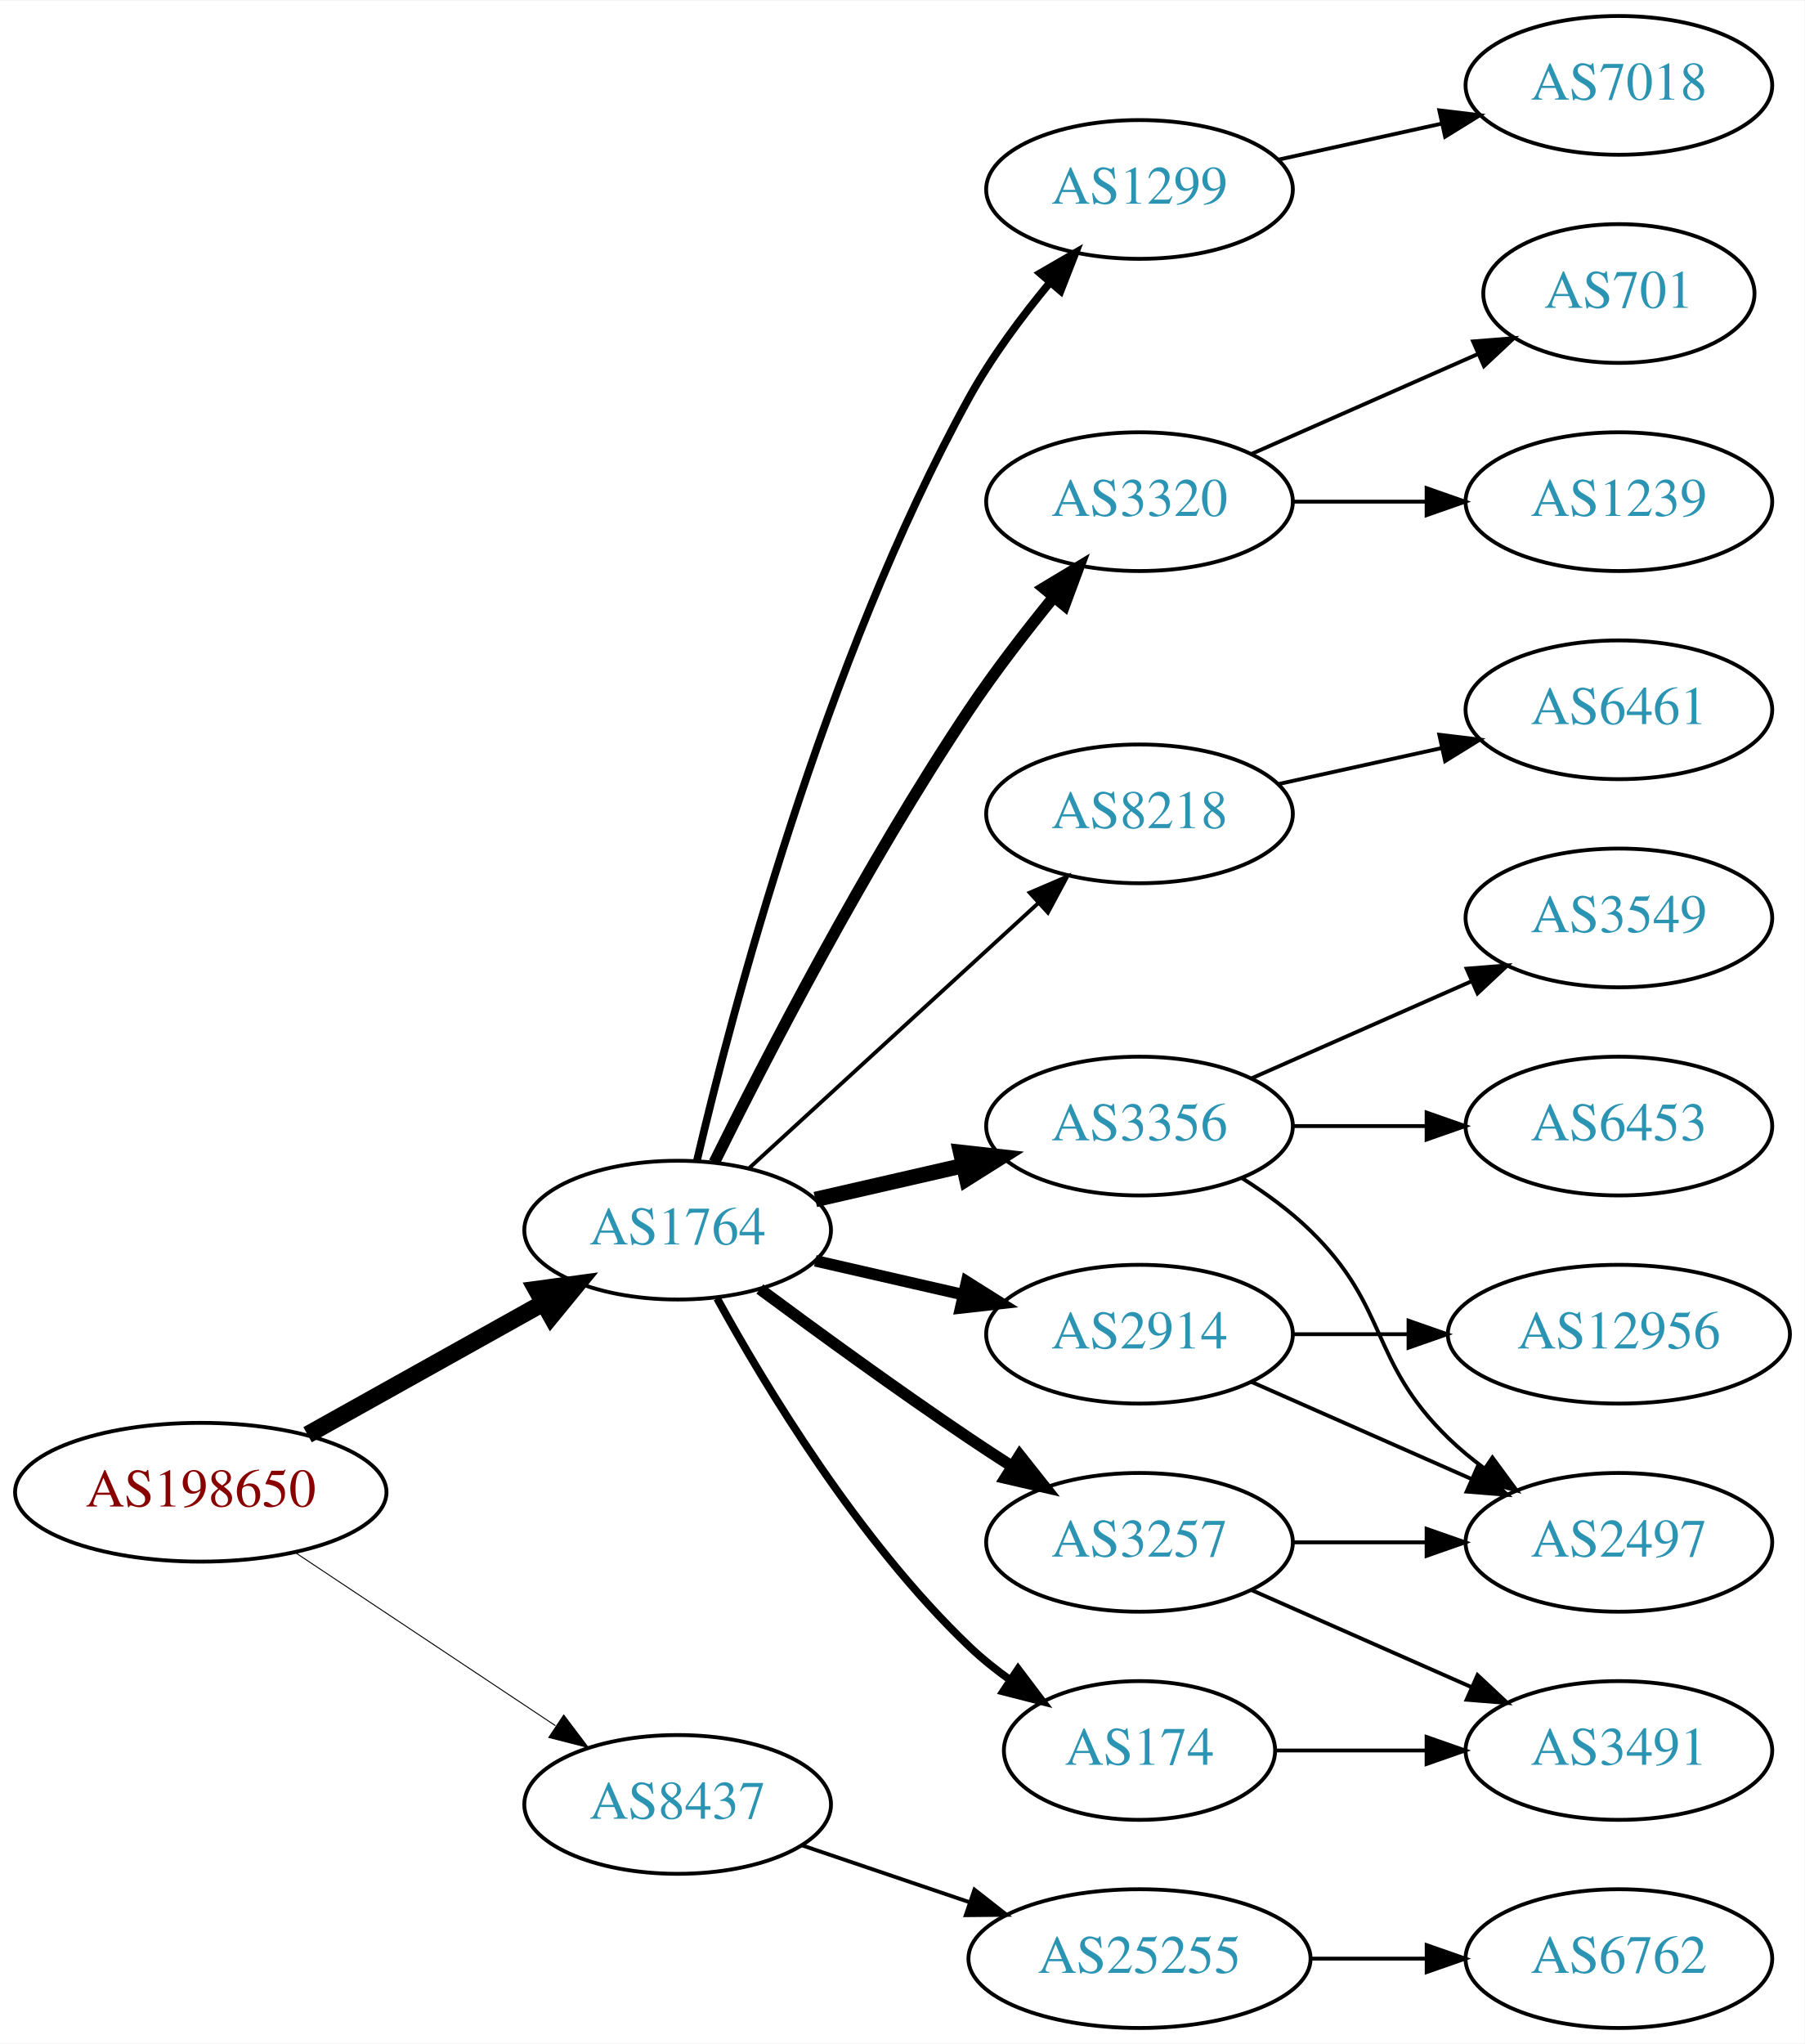
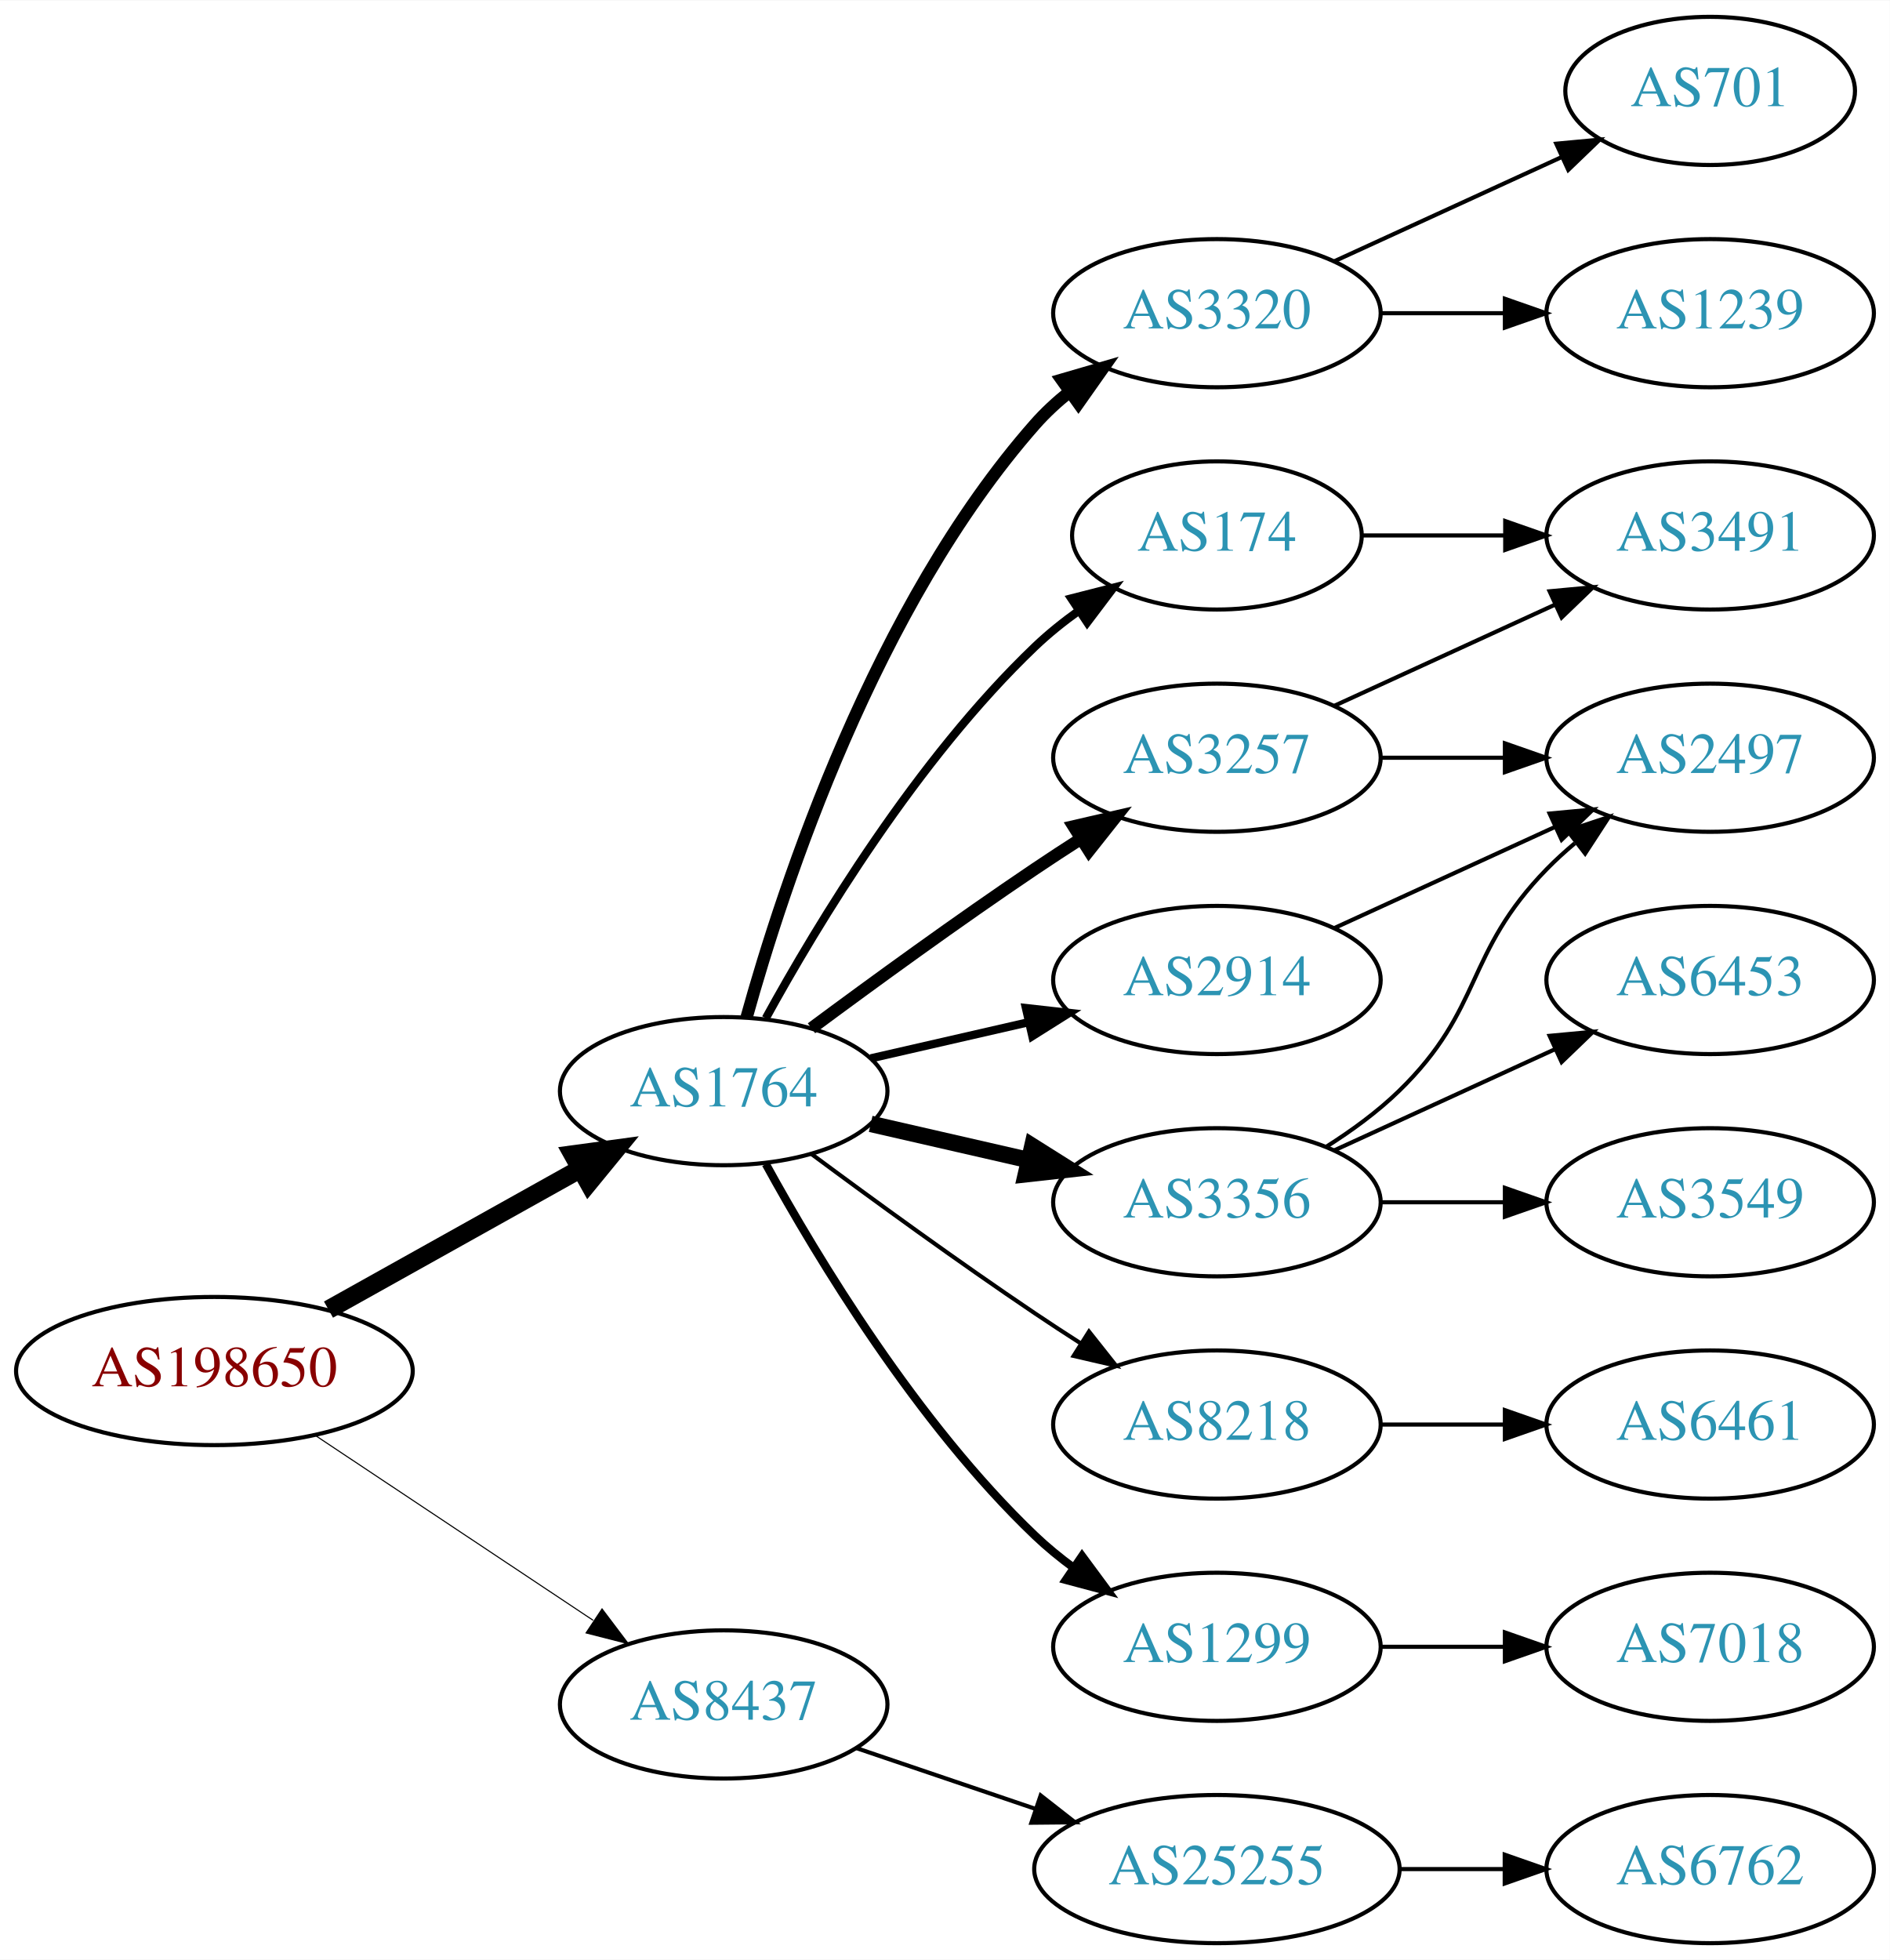
- <svg xmlns="http://www.w3.org/2000/svg" xmlns:xlink="http://www.w3.org/1999/xlink" width="468pt" height="530pt" viewBox="0.00 0.00 468.27 530.00">
-   <g id="graph0" class="graph" transform="scale(1 1) rotate(0) translate(4 526)">
-     <polygon fill="white" stroke="none" points="-4,4 -4,-526 464.269,-526 464.269,4 -4,4" />
+ <svg xmlns="http://www.w3.org/2000/svg" xmlns:xlink="http://www.w3.org/1999/xlink" width="459pt" height="476pt" viewBox="0.00 0.00 459.17 476.00">
+   <g id="graph0" class="graph" transform="scale(1 1) rotate(0) translate(4 472)">
+     <polygon fill="white" stroke="none" points="-4,4 -4,-472 455.17,-472 455.17,4 -4,4" />
    <g id="node1" class="node">
      <g id="a_node1">
        <a xlink:href="/asn/198650" xlink:title="AS198650 ~ APPLIED CHEMICALS Handels-GmbH [AT]">
          <ellipse fill="#ffffff" stroke="black" cx="48.096" cy="-139" rx="48.192" ry="18" />
          <text text-anchor="middle" x="48.096" y="-135.3" font-family="Times,serif" font-size="14.00" fill="#880000">AS198650</text>
        </a>
      </g>
    </g>
    <g id="node2" class="node">
      <g id="a_node2">
        <a xlink:href="/asn/1764" xlink:title="AS1764 ~ NEXTLAYER-AS [AT]">
          <ellipse fill="#ffffff" stroke="black" cx="171.838" cy="-207" rx="39.794" ry="18" />
          <text text-anchor="middle" x="171.838" y="-203.3" font-family="Times,serif" font-size="14.00" fill="#2c94b3">AS1764</text>
        </a>
      </g>
    </g>
    <g id="edge1" class="edge">
      <path fill="none" stroke="black" stroke-width="4.5" d="M75.813,-153.923C93.819,-163.981 117.721,-177.331 137.048,-188.126" />
      <polygon fill="black" stroke="black" stroke-width="4.5" points="135.194,-191.601 145.845,-193.04 139.034,-184.726 135.194,-191.601" />
    </g>
    <g id="node3" class="node">
      <g id="a_node3">
        <a xlink:href="/asn/8437" xlink:title="AS8437 ~ Hutchison Drei Austria GmbH [AT]">
          <ellipse fill="#ffffff" stroke="black" cx="171.838" cy="-58" rx="39.794" ry="18" />
          <text text-anchor="middle" x="171.838" y="-54.3" font-family="Times,serif" font-size="14.00" fill="#2c94b3">AS8437</text>
        </a>
      </g>
    </g>
    <g id="edge2" class="edge">
-       <path fill="none" stroke="black" stroke-width="0.25" d="M72.569,-123.382C91.795,-110.591 119.147,-92.392 140.115,-78.441" />
-       <polygon fill="black" stroke="black" stroke-width="0.25" points="142.281,-81.204 148.668,-72.751 138.403,-75.376 142.281,-81.204" />
+       <path fill="none" stroke="black" stroke-width="0.265" d="M72.569,-123.382C91.795,-110.591 119.147,-92.392 140.115,-78.441" />
+       <polygon fill="black" stroke="black" stroke-width="0.265" points="142.281,-81.204 148.668,-72.751 138.403,-75.376 142.281,-81.204" />
    </g>
    <g id="node4" class="node">
      <g id="a_node4">
-         <a xlink:href="/asn/8218" xlink:title="AS8218 ~ legacy Neotelecoms [FR]">
-           <ellipse fill="#ffffff" stroke="black" cx="291.681" cy="-315" rx="39.794" ry="18" />
-           <text text-anchor="middle" x="291.681" y="-311.3" font-family="Times,serif" font-size="14.00" fill="#2c94b3">AS8218</text>
+         <a xlink:href="/asn/174" xlink:title="AS174 ~ Cogent Communications [US]">
+           <ellipse fill="#ffffff" stroke="black" cx="291.681" cy="-342" rx="35.194" ry="18" />
+           <text text-anchor="middle" x="291.681" y="-338.3" font-family="Times,serif" font-size="14.00" fill="#2c94b3">AS174</text>
        </a>
      </g>
    </g>
    <g id="edge3" class="edge">
-       <path fill="none" stroke="black" d="M190.48,-223.169C210.353,-241.382 242.815,-271.133 265.384,-291.817" />
-       <polygon fill="black" stroke="black" points="263.181,-294.545 272.918,-298.721 267.91,-289.384 263.181,-294.545" />
+       <path fill="none" stroke="black" stroke-width="2" d="M182.079,-224.713C194.625,-247.561 218.802,-287.611 247.484,-315 250.738,-318.107 254.405,-321.046 258.192,-323.76" />
+       <polygon fill="black" stroke="black" stroke-width="2" points="256.294,-326.701 266.56,-329.322 260.169,-320.872 256.294,-326.701" />
    </g>
    <g id="node5" class="node">
      <g id="a_node5">
-         <a xlink:href="/asn/3257" xlink:title="AS3257 ~ GTT [DE]">
-           <ellipse fill="#ffffff" stroke="black" cx="291.681" cy="-126" rx="39.794" ry="18" />
-           <text text-anchor="middle" x="291.681" y="-122.3" font-family="Times,serif" font-size="14.00" fill="#2c94b3">AS3257</text>
+         <a xlink:href="/asn/3356" xlink:title="AS3356 ~ Level 3 Parent, LLC [US]">
+           <ellipse fill="#ffffff" stroke="black" cx="291.681" cy="-180" rx="39.794" ry="18" />
+           <text text-anchor="middle" x="291.681" y="-176.3" font-family="Times,serif" font-size="14.00" fill="#2c94b3">AS3356</text>
        </a>
      </g>
    </g>
    <g id="edge4" class="edge">
-       <path fill="none" stroke="black" stroke-width="3" d="M193.168,-191.723C208.031,-180.696 228.775,-165.593 247.484,-153 251.033,-150.611 254.784,-148.161 258.532,-145.758" />
-       <polygon fill="black" stroke="black" stroke-width="3" points="260.6,-148.591 267.181,-140.288 256.858,-142.675 260.6,-148.591" />
+       <path fill="none" stroke="black" stroke-width="4" d="M207.557,-199.045C219.557,-196.296 233.178,-193.175 245.871,-190.267" />
+       <polygon fill="black" stroke="black" stroke-width="4" points="246.836,-193.636 255.802,-187.991 245.273,-186.813 246.836,-193.636" />
    </g>
    <g id="node6" class="node">
      <g id="a_node6">
-         <a xlink:href="/asn/1299" xlink:title="AS1299 ~ Telia Carrier [EU]">
-           <ellipse fill="#ffffff" stroke="black" cx="291.681" cy="-477" rx="39.794" ry="18" />
-           <text text-anchor="middle" x="291.681" y="-473.3" font-family="Times,serif" font-size="14.00" fill="#2c94b3">AS1299</text>
+         <a xlink:href="/asn/2914" xlink:title="AS2914 ~ NTT America, Inc. [US]">
+           <ellipse fill="#ffffff" stroke="black" cx="291.681" cy="-234" rx="39.794" ry="18" />
+           <text text-anchor="middle" x="291.681" y="-230.3" font-family="Times,serif" font-size="14.00" fill="#2c94b3">AS2914</text>
        </a>
      </g>
    </g>
    <g id="edge5" class="edge">
-       <path fill="none" stroke="black" stroke-width="2" d="M176.825,-224.932C185.769,-263.074 209.661,-354.372 247.484,-423 253.252,-433.465 261.064,-443.955 268.46,-452.869" />
-       <polygon fill="black" stroke="black" stroke-width="2" points="265.896,-455.256 275.063,-460.566 271.208,-450.698 265.896,-455.256" />
+       <path fill="none" stroke="black" stroke-width="2" d="M207.557,-214.955C219.557,-217.704 233.178,-220.825 245.871,-223.733" />
+       <polygon fill="black" stroke="black" stroke-width="2" points="245.273,-227.187 255.802,-226.009 246.836,-220.364 245.273,-227.187" />
    </g>
    <g id="node7" class="node">
      <g id="a_node7">
-         <a xlink:href="/asn/3356" xlink:title="AS3356 ~ Level 3 Parent, LLC [US]">
-           <ellipse fill="#ffffff" stroke="black" cx="291.681" cy="-234" rx="39.794" ry="18" />
-           <text text-anchor="middle" x="291.681" y="-230.3" font-family="Times,serif" font-size="14.00" fill="#2c94b3">AS3356</text>
+         <a xlink:href="/asn/8218" xlink:title="AS8218 ~ legacy Neotelecoms [FR]">
+           <ellipse fill="#ffffff" stroke="black" cx="291.681" cy="-126" rx="39.794" ry="18" />
+           <text text-anchor="middle" x="291.681" y="-122.3" font-family="Times,serif" font-size="14.00" fill="#2c94b3">AS8218</text>
        </a>
      </g>
    </g>
    <g id="edge6" class="edge">
-       <path fill="none" stroke="black" stroke-width="4" d="M207.557,-214.955C219.557,-217.704 233.178,-220.825 245.871,-223.733" />
-       <polygon fill="black" stroke="black" stroke-width="4" points="245.273,-227.187 255.802,-226.009 246.836,-220.364 245.273,-227.187" />
+       <path fill="none" stroke="black" d="M193.168,-191.723C208.031,-180.696 228.775,-165.593 247.484,-153 251.033,-150.611 254.784,-148.161 258.532,-145.758" />
+       <polygon fill="black" stroke="black" points="260.6,-148.591 267.181,-140.288 256.858,-142.675 260.6,-148.591" />
    </g>
    <g id="node8" class="node">
      <g id="a_node8">
+         <a xlink:href="/asn/3257" xlink:title="AS3257 ~ GTT [DE]">
+           <ellipse fill="#ffffff" stroke="black" cx="291.681" cy="-288" rx="39.794" ry="18" />
+           <text text-anchor="middle" x="291.681" y="-284.3" font-family="Times,serif" font-size="14.00" fill="#2c94b3">AS3257</text>
+         </a>
+       </g>
+     </g>
+     <g id="edge7" class="edge">
+       <path fill="none" stroke="black" stroke-width="3" d="M193.168,-222.277C208.031,-233.304 228.775,-248.407 247.484,-261 251.033,-263.389 254.784,-265.839 258.532,-268.242" />
+       <polygon fill="black" stroke="black" stroke-width="3" points="256.858,-271.325 267.181,-273.712 260.6,-265.409 256.858,-271.325" />
+     </g>
+     <g id="node9" class="node">
+       <g id="a_node9">
+         <a xlink:href="/asn/1299" xlink:title="AS1299 ~ Telia Carrier [EU]">
+           <ellipse fill="#ffffff" stroke="black" cx="291.681" cy="-72" rx="39.794" ry="18" />
+           <text text-anchor="middle" x="291.681" y="-68.3" font-family="Times,serif" font-size="14.00" fill="#2c94b3">AS1299</text>
+         </a>
+       </g>
+     </g>
+     <g id="edge8" class="edge">
+       <path fill="none" stroke="black" stroke-width="2" d="M182.079,-189.287C194.625,-166.439 218.802,-126.389 247.484,-99 250.353,-96.261 253.542,-93.653 256.851,-91.215" />
+       <polygon fill="black" stroke="black" stroke-width="2" points="258.914,-94.044 265.21,-85.523 254.974,-88.258 258.914,-94.044" />
+     </g>
+     <g id="node10" class="node">
+       <g id="a_node10">
        <a xlink:href="/asn/3320" xlink:title="AS3320 ~ DTAG [DE]">
          <ellipse fill="#ffffff" stroke="black" cx="291.681" cy="-396" rx="39.794" ry="18" />
          <text text-anchor="middle" x="291.681" y="-392.3" font-family="Times,serif" font-size="14.00" fill="#2c94b3">AS3320</text>
        </a>
      </g>
    </g>
-     <g id="edge7" class="edge">
-       <path fill="none" stroke="black" stroke-width="3" d="M181.361,-224.6C194.369,-250.911 220.519,-301.717 247.484,-342 254.131,-351.93 262.139,-362.301 269.445,-371.269" />
-       <polygon fill="black" stroke="black" stroke-width="3" points="266.823,-373.591 275.898,-379.058 272.214,-369.125 266.823,-373.591" />
-     </g>
-     <g id="node9" class="node">
-       <g id="a_node9">
-         <a xlink:href="/asn/2914" xlink:title="AS2914 ~ NTT America, Inc. [US]">
-           <ellipse fill="#ffffff" stroke="black" cx="291.681" cy="-180" rx="39.794" ry="18" />
-           <text text-anchor="middle" x="291.681" y="-176.3" font-family="Times,serif" font-size="14.00" fill="#2c94b3">AS2914</text>
-         </a>
-       </g>
-     </g>
-     <g id="edge8" class="edge">
-       <path fill="none" stroke="black" stroke-width="3" d="M207.557,-199.045C219.557,-196.296 233.178,-193.175 245.871,-190.267" />
-       <polygon fill="black" stroke="black" stroke-width="3" points="246.836,-193.636 255.802,-187.991 245.273,-186.813 246.836,-193.636" />
-     </g>
-     <g id="node10" class="node">
-       <g id="a_node10">
-         <a xlink:href="/asn/174" xlink:title="AS174 ~ Cogent Communications [US]">
-           <ellipse fill="#ffffff" stroke="black" cx="291.681" cy="-72" rx="35.194" ry="18" />
-           <text text-anchor="middle" x="291.681" y="-68.3" font-family="Times,serif" font-size="14.00" fill="#2c94b3">AS174</text>
-         </a>
-       </g>
-     </g>
    <g id="edge9" class="edge">
-       <path fill="none" stroke="black" stroke-width="2" d="M182.079,-189.287C194.625,-166.439 218.802,-126.389 247.484,-99 250.738,-95.893 254.405,-92.954 258.192,-90.24" />
-       <polygon fill="black" stroke="black" stroke-width="2" points="260.169,-93.128 266.56,-84.678 256.294,-87.299 260.169,-93.128" />
-     </g>
-     <g id="node20" class="node">
-       <g id="a_node20">
+       <path fill="none" stroke="black" stroke-width="3" d="M177.411,-224.946C186.317,-256.995 208.601,-324.842 247.484,-369 249.968,-371.821 252.818,-374.449 255.844,-376.871" />
+       <polygon fill="black" stroke="black" stroke-width="3" points="253.961,-379.828 264.133,-382.791 258.029,-374.131 253.961,-379.828" />
+     </g>
+     <g id="node19" class="node">
+       <g id="a_node19">
        <a xlink:href="/asn/25255" xlink:title="AS25255 ~ ==&gt; TELE2 AUSTRIA &lt;== [AT]">
          <ellipse fill="#ffffff" stroke="black" cx="291.681" cy="-18" rx="44.393" ry="18" />
          <text text-anchor="middle" x="291.681" y="-14.3" font-family="Times,serif" font-size="14.00" fill="#2c94b3">AS25255</text>
        </a>
      </g>
    </g>
-     <g id="edge22" class="edge">
+     <g id="edge21" class="edge">
      <path fill="none" stroke="black" d="M204.108,-47.386C217.405,-42.873 233.13,-37.535 247.507,-32.655" />
      <polygon fill="black" stroke="black" points="248.853,-35.894 257.197,-29.365 246.603,-29.265 248.853,-35.894" />
    </g>
+     <g id="node15" class="node">
+       <g id="a_node15">
+         <a xlink:href="/asn/3491" xlink:title="AS3491 ~ PCCW Global, Inc. [US]">
+           <ellipse fill="#ffffff" stroke="black" cx="411.523" cy="-342" rx="39.794" ry="18" />
+           <text text-anchor="middle" x="411.523" y="-338.3" font-family="Times,serif" font-size="14.00" fill="#2c94b3">AS3491</text>
+         </a>
+       </g>
+     </g>
+     <g id="edge20" class="edge">
+       <path fill="none" stroke="black" d="M327.082,-342C337.906,-342 350.074,-342 361.701,-342" />
+       <polygon fill="black" stroke="black" points="361.732,-345.5 371.732,-342 361.732,-338.5 361.732,-345.5" />
+     </g>
    <g id="node11" class="node">
      <g id="a_node11">
-         <a xlink:href="/asn/6461" xlink:title="AS6461 ~ ZAYO-6461 [US]">
-           <ellipse fill="#ffffff" stroke="black" cx="416.073" cy="-342" rx="39.794" ry="18" />
-           <text text-anchor="middle" x="416.073" y="-338.3" font-family="Times,serif" font-size="14.00" fill="#2c94b3">AS6461</text>
+         <a xlink:href="/asn/6453" xlink:title="AS6453 ~ TATA COMMUNICATIONS (AMERICA) INC [US]">
+           <ellipse fill="#ffffff" stroke="black" cx="411.523" cy="-234" rx="39.794" ry="18" />
+           <text text-anchor="middle" x="411.523" y="-230.3" font-family="Times,serif" font-size="14.00" fill="#2c94b3">AS6453</text>
        </a>
      </g>
    </g>
    <g id="edge10" class="edge">
-       <path fill="none" stroke="black" d="M327.753,-322.737C340.94,-325.646 356.12,-328.995 370.086,-332.076" />
-       <polygon fill="black" stroke="black" points="369.476,-335.525 379.995,-334.262 370.984,-328.69 369.476,-335.525" />
+       <path fill="none" stroke="black" d="M320.309,-192.661C336.266,-199.973 356.537,-209.261 373.82,-217.181" />
+       <polygon fill="black" stroke="black" points="372.518,-220.435 383.067,-221.419 375.434,-214.071 372.518,-220.435" />
+     </g>
+     <g id="node12" class="node">
+       <g id="a_node12">
+         <a xlink:href="/asn/3549" xlink:title="AS3549 ~ Level 3 Parent, LLC [US]">
+           <ellipse fill="#ffffff" stroke="black" cx="411.523" cy="-180" rx="39.794" ry="18" />
+           <text text-anchor="middle" x="411.523" y="-176.3" font-family="Times,serif" font-size="14.00" fill="#2c94b3">AS3549</text>
+         </a>
+       </g>
+     </g>
+     <g id="edge11" class="edge">
+       <path fill="none" stroke="black" d="M331.593,-180C341.146,-180 351.496,-180 361.459,-180" />
+       <polygon fill="black" stroke="black" points="361.651,-183.5 371.651,-180 361.651,-176.5 361.651,-183.5" />
    </g>
    <g id="node13" class="node">
      <g id="a_node13">
        <a xlink:href="/asn/2497" xlink:title="AS2497 ~ Internet Initiative Japan Inc. [JP]">
-           <ellipse fill="#ffffff" stroke="black" cx="416.073" cy="-126" rx="39.794" ry="18" />
-           <text text-anchor="middle" x="416.073" y="-122.3" font-family="Times,serif" font-size="14.00" fill="#2c94b3">AS2497</text>
-         </a>
-       </g>
-     </g>
-     <g id="edge20" class="edge">
-       <path fill="none" stroke="black" d="M331.406,-126C342.344,-126 354.395,-126 365.861,-126" />
-       <polygon fill="black" stroke="black" points="366.179,-129.5 376.179,-126 366.179,-122.5 366.179,-129.5" />
-     </g>
-     <g id="node19" class="node">
-       <g id="a_node19">
-         <a xlink:href="/asn/3491" xlink:title="AS3491 ~ PCCW Global, Inc. [US]">
-           <ellipse fill="#ffffff" stroke="black" cx="416.073" cy="-72" rx="39.794" ry="18" />
-           <text text-anchor="middle" x="416.073" y="-68.3" font-family="Times,serif" font-size="14.00" fill="#2c94b3">AS3491</text>
-         </a>
-       </g>
-     </g>
-     <g id="edge21" class="edge">
-       <path fill="none" stroke="black" d="M320.76,-113.611C337.708,-106.134 359.505,-96.517 377.874,-88.412" />
-       <polygon fill="black" stroke="black" points="379.388,-91.57 387.124,-84.331 376.562,-85.165 379.388,-91.57" />
+           <ellipse fill="#ffffff" stroke="black" cx="411.523" cy="-288" rx="39.794" ry="18" />
+           <text text-anchor="middle" x="411.523" y="-284.3" font-family="Times,serif" font-size="14.00" fill="#2c94b3">AS2497</text>
+         </a>
+       </g>
+     </g>
+     <g id="edge12" class="edge">
+       <path fill="none" stroke="black" d="M318.21,-193.462C324.372,-197.362 330.674,-201.948 335.877,-207 356.57,-227.094 351.704,-240.383 371.877,-261 373.969,-263.139 376.253,-265.218 378.63,-267.21" />
+       <polygon fill="black" stroke="black" points="376.873,-270.275 386.929,-273.611 381.148,-264.732 376.873,-270.275" />
+     </g>
+     <g id="edge13" class="edge">
+       <path fill="none" stroke="black" d="M320.309,-246.661C336.266,-253.973 356.537,-263.261 373.82,-271.181" />
+       <polygon fill="black" stroke="black" points="372.518,-274.435 383.067,-275.419 375.434,-268.071 372.518,-274.435" />
+     </g>
+     <g id="node14" class="node">
+       <g id="a_node14">
+         <a xlink:href="/asn/6461" xlink:title="AS6461 ~ ZAYO-6461 [US]">
+           <ellipse fill="#ffffff" stroke="black" cx="411.523" cy="-126" rx="39.794" ry="18" />
+           <text text-anchor="middle" x="411.523" y="-122.3" font-family="Times,serif" font-size="14.00" fill="#2c94b3">AS6461</text>
+         </a>
+       </g>
+     </g>
+     <g id="edge14" class="edge">
+       <path fill="none" stroke="black" d="M331.593,-126C341.146,-126 351.496,-126 361.459,-126" />
+       <polygon fill="black" stroke="black" points="361.651,-129.5 371.651,-126 361.651,-122.5 361.651,-129.5" />
+     </g>
+     <g id="edge15" class="edge">
+       <path fill="none" stroke="black" d="M331.593,-288C341.146,-288 351.496,-288 361.459,-288" />
+       <polygon fill="black" stroke="black" points="361.651,-291.5 371.651,-288 361.651,-284.5 361.651,-291.5" />
+     </g>
+     <g id="edge16" class="edge">
+       <path fill="none" stroke="black" d="M320.309,-300.661C336.266,-307.973 356.537,-317.261 373.82,-325.181" />
+       <polygon fill="black" stroke="black" points="372.518,-328.435 383.067,-329.419 375.434,-322.071 372.518,-328.435" />
+     </g>
+     <g id="node16" class="node">
+       <g id="a_node16">
+         <a xlink:href="/asn/7018" xlink:title="AS7018 ~ AT&amp;T Services, Inc. [US]">
+           <ellipse fill="#ffffff" stroke="black" cx="411.523" cy="-72" rx="39.794" ry="18" />
+           <text text-anchor="middle" x="411.523" y="-68.3" font-family="Times,serif" font-size="14.00" fill="#2c94b3">AS7018</text>
+         </a>
+       </g>
+     </g>
+     <g id="edge17" class="edge">
+       <path fill="none" stroke="black" d="M331.593,-72C341.146,-72 351.496,-72 361.459,-72" />
+       <polygon fill="black" stroke="black" points="361.651,-75.5 371.651,-72 361.651,-68.5 361.651,-75.5" />
+     </g>
+     <g id="node17" class="node">
+       <g id="a_node17">
+         <a xlink:href="/asn/1239" xlink:title="AS1239 ~ Sprint [US]">
+           <ellipse fill="#ffffff" stroke="black" cx="411.523" cy="-396" rx="39.794" ry="18" />
+           <text text-anchor="middle" x="411.523" y="-392.3" font-family="Times,serif" font-size="14.00" fill="#2c94b3">AS1239</text>
+         </a>
+       </g>
+     </g>
+     <g id="edge18" class="edge">
+       <path fill="none" stroke="black" d="M331.593,-396C341.146,-396 351.496,-396 361.459,-396" />
+       <polygon fill="black" stroke="black" points="361.651,-399.5 371.651,-396 361.651,-392.5 361.651,-399.5" />
    </g>
    <g id="node18" class="node">
      <g id="a_node18">
-         <a xlink:href="/asn/7018" xlink:title="AS7018 ~ AT&amp;T Services, Inc. [US]">
-           <ellipse fill="#ffffff" stroke="black" cx="416.073" cy="-504" rx="39.794" ry="18" />
-           <text text-anchor="middle" x="416.073" y="-500.3" font-family="Times,serif" font-size="14.00" fill="#2c94b3">AS7018</text>
-         </a>
-       </g>
-     </g>
-     <g id="edge18" class="edge">
-       <path fill="none" stroke="black" d="M327.753,-484.737C340.94,-487.646 356.12,-490.995 370.086,-494.076" />
-       <polygon fill="black" stroke="black" points="369.476,-497.525 379.995,-496.262 370.984,-490.69 369.476,-497.525" />
-     </g>
-     <g id="node12" class="node">
-       <g id="a_node12">
-         <a xlink:href="/asn/6453" xlink:title="AS6453 ~ TATA COMMUNICATIONS (AMERICA) INC [US]">
-           <ellipse fill="#ffffff" stroke="black" cx="416.073" cy="-234" rx="39.794" ry="18" />
-           <text text-anchor="middle" x="416.073" y="-230.3" font-family="Times,serif" font-size="14.00" fill="#2c94b3">AS6453</text>
-         </a>
-       </g>
-     </g>
-     <g id="edge11" class="edge">
-       <path fill="none" stroke="black" d="M331.406,-234C342.344,-234 354.395,-234 365.861,-234" />
-       <polygon fill="black" stroke="black" points="366.179,-237.5 376.179,-234 366.179,-230.5 366.179,-237.5" />
-     </g>
-     <g id="edge12" class="edge">
-       <path fill="none" stroke="black" d="M318.21,-220.538C324.372,-216.638 330.674,-212.052 335.877,-207 356.57,-186.906 351.183,-173.094 371.877,-153 374.722,-150.237 377.896,-147.614 381.196,-145.166" />
-       <polygon fill="black" stroke="black" points="383.261,-147.994 389.544,-139.462 379.312,-142.214 383.261,-147.994" />
-     </g>
-     <g id="node14" class="node">
-       <g id="a_node14">
-         <a xlink:href="/asn/3549" xlink:title="AS3549 ~ Level 3 Parent, LLC [US]">
-           <ellipse fill="#ffffff" stroke="black" cx="416.073" cy="-288" rx="39.794" ry="18" />
-           <text text-anchor="middle" x="416.073" y="-284.3" font-family="Times,serif" font-size="14.00" fill="#2c94b3">AS3549</text>
-         </a>
-       </g>
-     </g>
-     <g id="edge13" class="edge">
-       <path fill="none" stroke="black" d="M320.76,-246.389C337.708,-253.866 359.505,-263.483 377.874,-271.588" />
-       <polygon fill="black" stroke="black" points="376.562,-274.834 387.124,-275.669 379.388,-268.43 376.562,-274.834" />
-     </g>
-     <g id="node15" class="node">
-       <g id="a_node15">
-         <a xlink:href="/asn/1239" xlink:title="AS1239 ~ Sprint [US]">
-           <ellipse fill="#ffffff" stroke="black" cx="416.073" cy="-396" rx="39.794" ry="18" />
-           <text text-anchor="middle" x="416.073" y="-392.3" font-family="Times,serif" font-size="14.00" fill="#2c94b3">AS1239</text>
-         </a>
-       </g>
-     </g>
-     <g id="edge14" class="edge">
-       <path fill="none" stroke="black" d="M331.406,-396C342.344,-396 354.395,-396 365.861,-396" />
-       <polygon fill="black" stroke="black" points="366.179,-399.5 376.179,-396 366.179,-392.5 366.179,-399.5" />
-     </g>
-     <g id="node16" class="node">
-       <g id="a_node16">
        <a xlink:href="/asn/701" xlink:title="AS701 ~ UUNET [US]">
-           <ellipse fill="#ffffff" stroke="black" cx="416.073" cy="-450" rx="35.194" ry="18" />
-           <text text-anchor="middle" x="416.073" y="-446.3" font-family="Times,serif" font-size="14.00" fill="#2c94b3">AS701</text>
-         </a>
-       </g>
-     </g>
-     <g id="edge15" class="edge">
-       <path fill="none" stroke="black" d="M320.76,-408.389C338.188,-416.078 360.746,-426.031 379.429,-434.274" />
-       <polygon fill="black" stroke="black" points="378.237,-437.573 388.799,-438.408 381.063,-431.169 378.237,-437.573" />
-     </g>
-     <g id="edge17" class="edge">
-       <path fill="none" stroke="black" d="M320.76,-167.611C337.708,-160.134 359.505,-150.517 377.874,-142.412" />
-       <polygon fill="black" stroke="black" points="379.388,-145.57 387.124,-138.331 376.562,-139.166 379.388,-145.57" />
-     </g>
-     <g id="node17" class="node">
-       <g id="a_node17">
-         <a xlink:href="/asn/12956" xlink:title="AS12956 ~ TELXIUS [ES]">
-           <ellipse fill="#ffffff" stroke="black" cx="416.073" cy="-180" rx="44.393" ry="18" />
-           <text text-anchor="middle" x="416.073" y="-176.3" font-family="Times,serif" font-size="14.00" fill="#2c94b3">AS12956</text>
-         </a>
-       </g>
-     </g>
-     <g id="edge16" class="edge">
-       <path fill="none" stroke="black" d="M331.406,-180C340.866,-180 351.158,-180 361.184,-180" />
-       <polygon fill="black" stroke="black" points="361.491,-183.5 371.491,-180 361.491,-176.5 361.491,-183.5" />
+           <ellipse fill="#ffffff" stroke="black" cx="411.523" cy="-450" rx="35.194" ry="18" />
+           <text text-anchor="middle" x="411.523" y="-446.3" font-family="Times,serif" font-size="14.00" fill="#2c94b3">AS701</text>
+         </a>
+       </g>
    </g>
    <g id="edge19" class="edge">
-       <path fill="none" stroke="black" d="M327.099,-72C339.15,-72 352.926,-72 365.944,-72" />
-       <polygon fill="black" stroke="black" points="366.174,-75.5 376.174,-72 366.174,-68.5 366.174,-75.5" />
-     </g>
-     <g id="node21" class="node">
-       <g id="a_node21">
+       <path fill="none" stroke="black" d="M320.309,-408.661C336.726,-416.183 357.707,-425.798 375.304,-433.861" />
+       <polygon fill="black" stroke="black" points="374.132,-437.174 384.681,-438.158 377.048,-430.811 374.132,-437.174" />
+     </g>
+     <g id="node20" class="node">
+       <g id="a_node20">
        <a xlink:href="/asn/6762" xlink:title="AS6762 ~ TELECOM ITALIA SPARKLE S.p.A. [IT]">
-           <ellipse fill="#ffffff" stroke="black" cx="416.073" cy="-18" rx="39.794" ry="18" />
-           <text text-anchor="middle" x="416.073" y="-14.3" font-family="Times,serif" font-size="14.00" fill="#2c94b3">AS6762</text>
-         </a>
-       </g>
-     </g>
-     <g id="edge23" class="edge">
-       <path fill="none" stroke="black" d="M336.176,-18C345.865,-18 356.202,-18 366.095,-18" />
-       <polygon fill="black" stroke="black" points="366.197,-21.5 376.197,-18 366.197,-14.5 366.197,-21.5" />
+           <ellipse fill="#ffffff" stroke="black" cx="411.523" cy="-18" rx="39.794" ry="18" />
+           <text text-anchor="middle" x="411.523" y="-14.3" font-family="Times,serif" font-size="14.00" fill="#2c94b3">AS6762</text>
+         </a>
+       </g>
+     </g>
+     <g id="edge22" class="edge">
+       <path fill="none" stroke="black" d="M335.892,-18C344.204,-18 352.967,-18 361.449,-18" />
+       <polygon fill="black" stroke="black" points="361.608,-21.5 371.608,-18 361.608,-14.5 361.608,-21.5" />
    </g>
  </g>
</svg>
